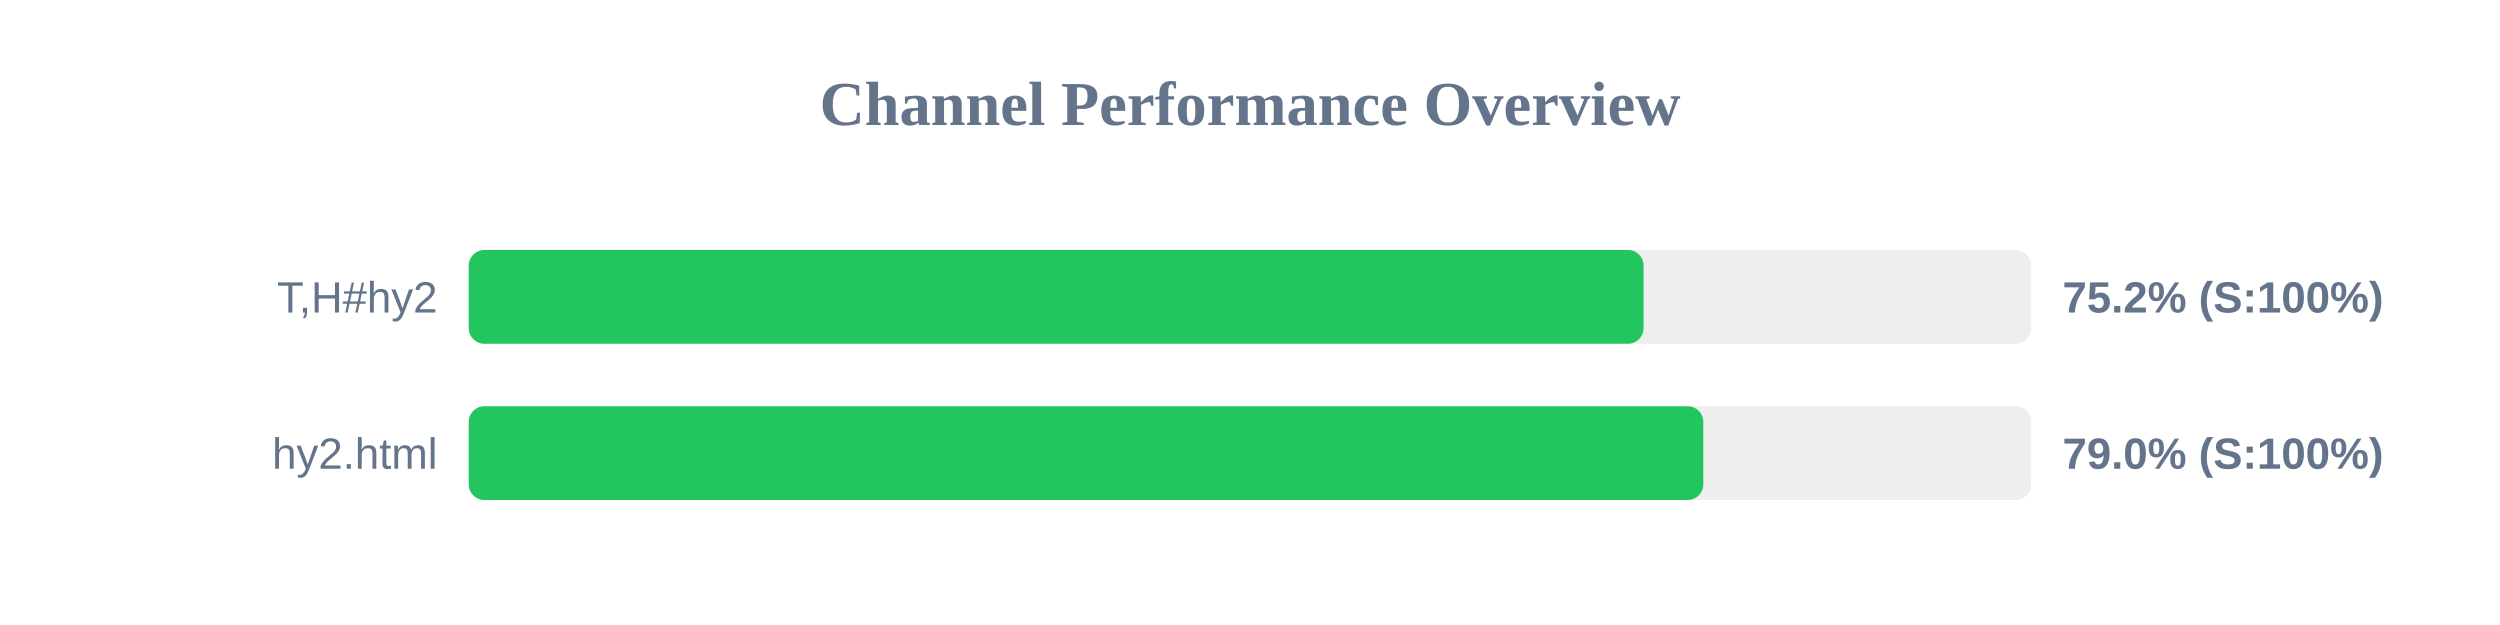
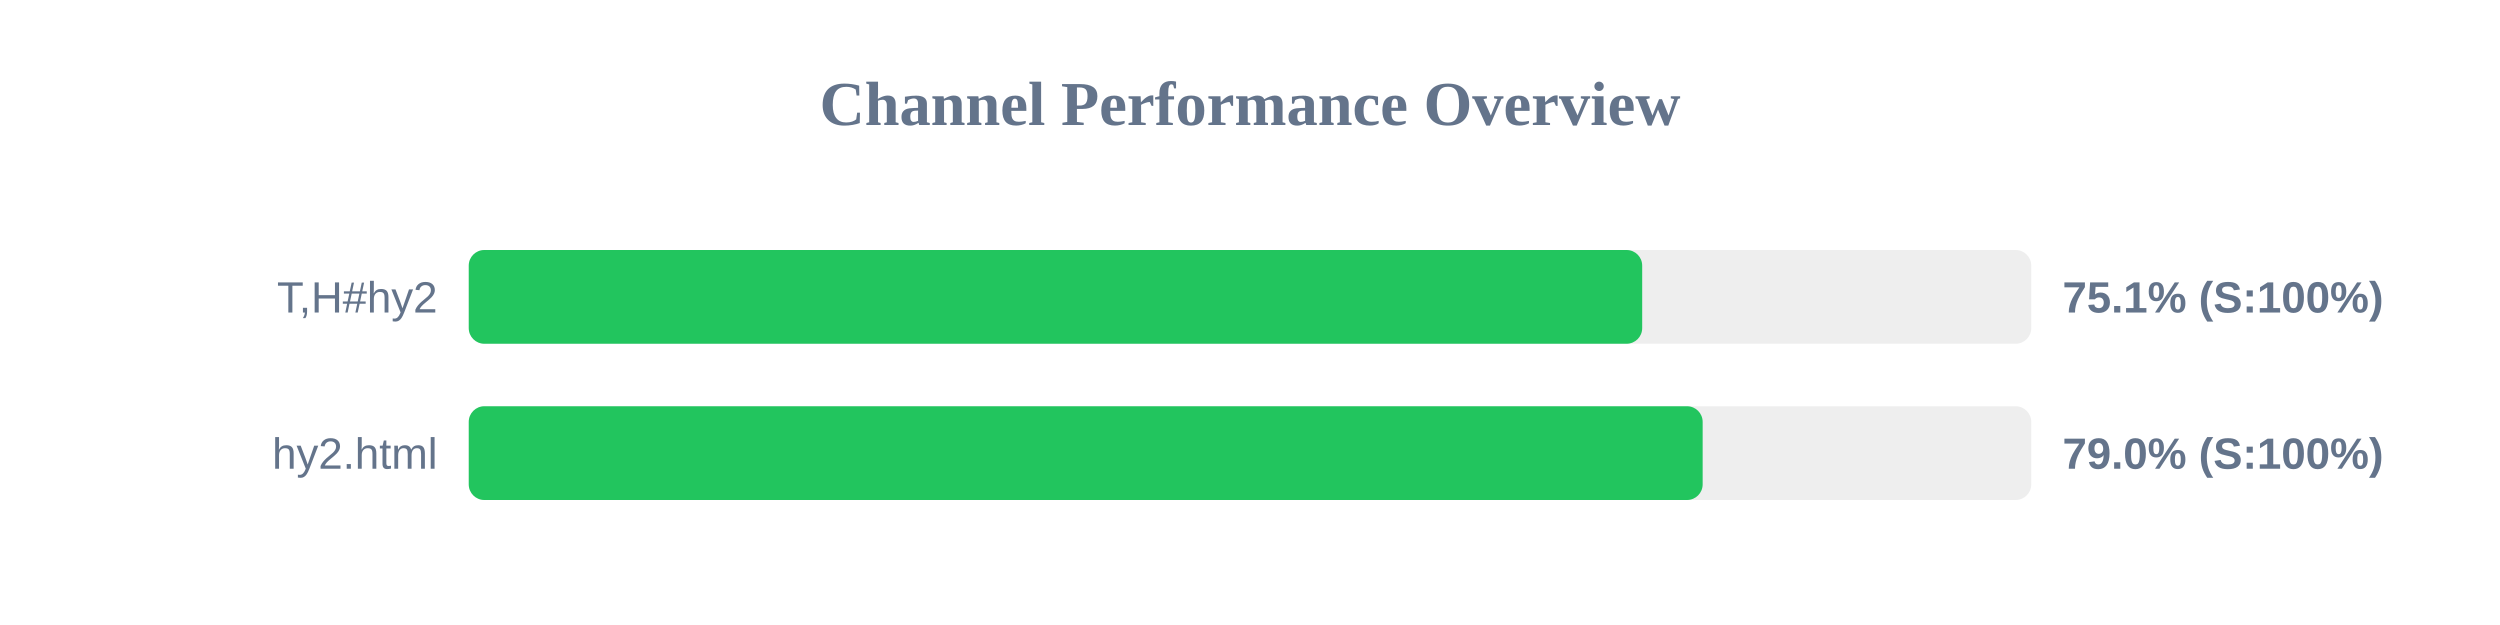
<svg xmlns="http://www.w3.org/2000/svg" width="800" height="200" version="1.1">
  <style>
        .row { font: 14px Arial; fill: #64748b; }
        .score { font: bold 14px Arial; fill: #64748b; }
    </style>
  <text x="400" y="40" text-anchor="middle" font-size="20px" font-weight="bold" fill="#64748b">Channel Performance Overview</text>
  <rect x="150" y="80" width="500" height="30" fill="#eee" rx="5" />
-   <rect x="150" y="80" width="375.95" height="30" fill="#22c55e" rx="5" />
+   <rect x="150" y="80" width="375.5" height="30" fill="#22c55e" rx="5" />
  <text x="140" y="100" text-anchor="end" class="row">T,H#hy2</text>
-   <text x="660" y="100" text-anchor="start" class="score">75.2% (S:100%)</text>
+   <text x="660" y="100" text-anchor="start" class="score">75.1% (S:100%)</text>
  <rect x="150" y="130" width="500" height="30" fill="#eee" rx="5" />
-   <rect x="150" y="130" width="395.05" height="30" fill="#22c55e" rx="5" />
+   <rect x="150" y="130" width="394.85" height="30" fill="#22c55e" rx="5" />
  <text x="140" y="150" text-anchor="end" class="row">hy2.html</text>
  <text x="660" y="150" text-anchor="start" class="score">79.0% (S:100%)</text>
</svg>
